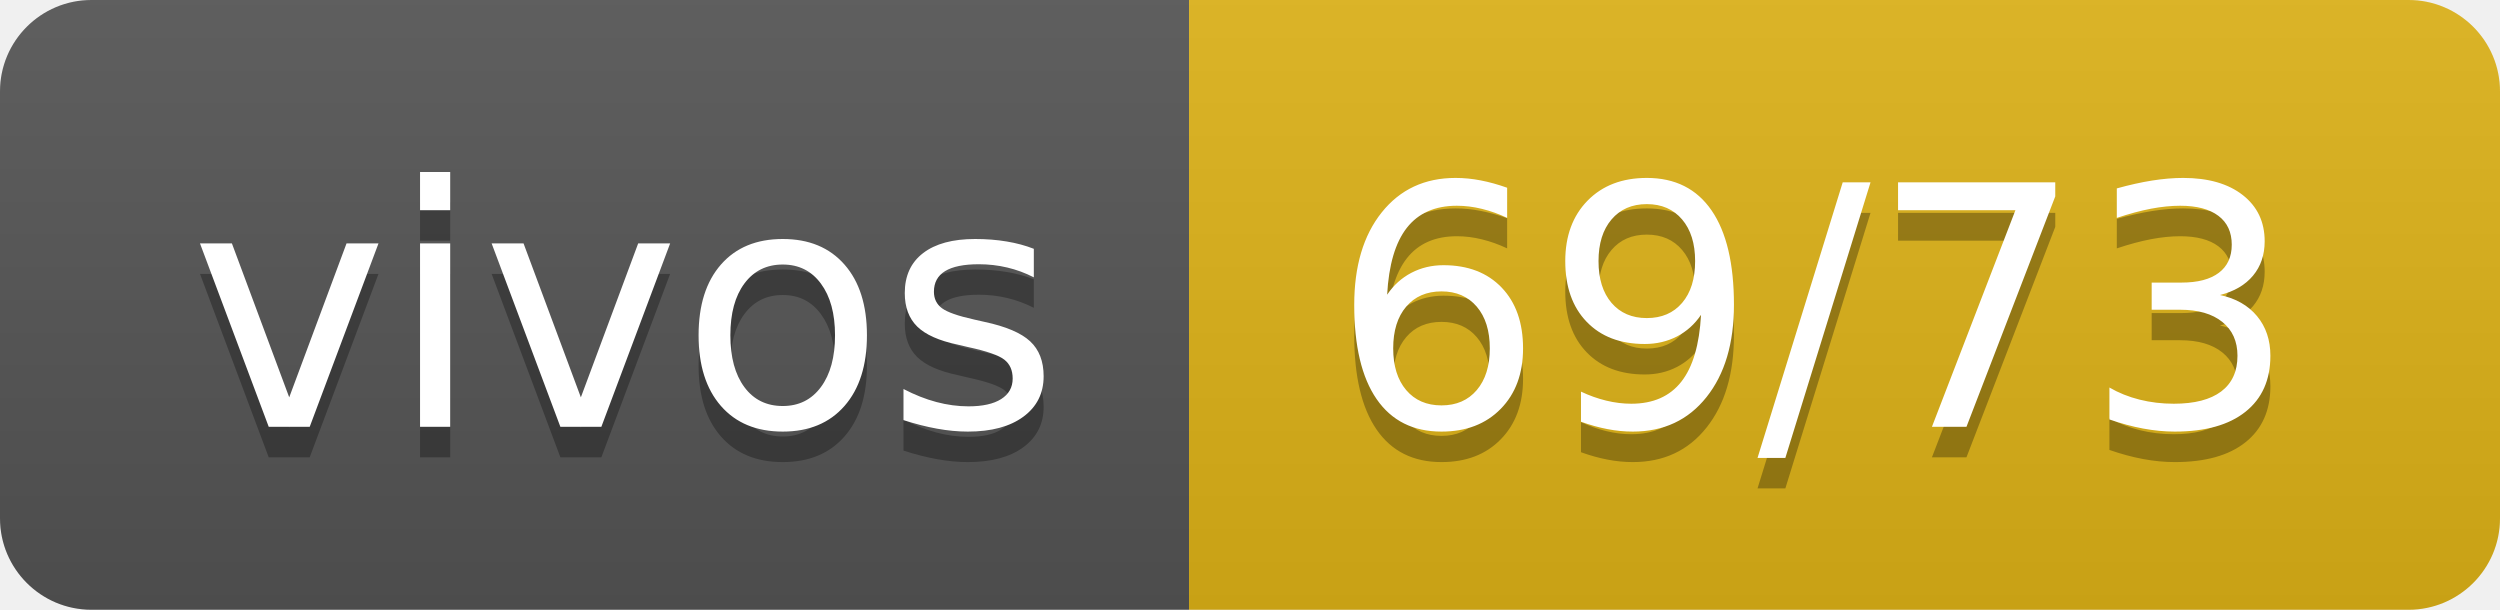
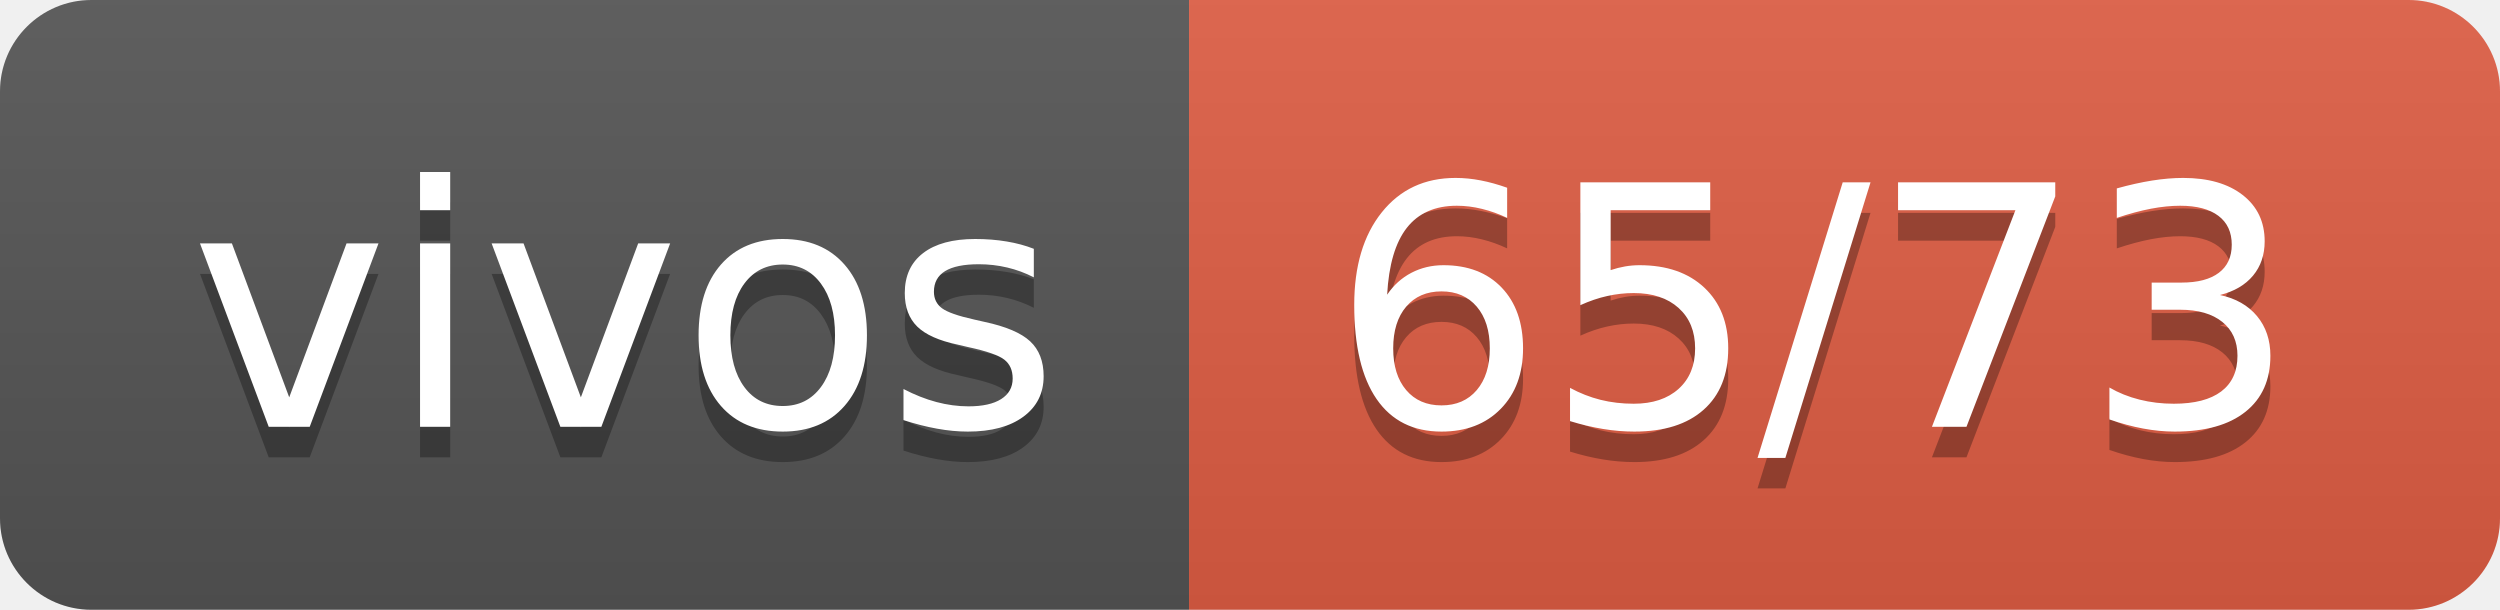
- <svg xmlns="http://www.w3.org/2000/svg" width="82" height="20" role="img" aria-label="vivos: 69/73">
+ <svg xmlns="http://www.w3.org/2000/svg" width="82" height="20" role="img" aria-label="vivos: 65/73">
  <linearGradient id="s" x2="0" y2="100%">
    <stop offset="0" stop-color="#bbb" stop-opacity=".1" />
    <stop offset="1" stop-opacity=".1" />
  </linearGradient>
  <clipPath id="r">
    <rect width="82" height="20" rx="3" fill="#fff" />
  </clipPath>
  <g clip-path="url(#r)">
    <rect width="39" height="20" fill="#555" />
-     <rect x="39" width="43" height="20" fill="#dfb317" />
+     <rect x="39" width="43" height="20" fill="#e05d44" />
    <rect width="82" height="20" fill="url(#s)" />
  </g>
  <g fill="#fff" text-anchor="middle" font-family="Verdana,Geneva,DejaVu Sans,sans-serif" text-rendering="geometricPrecision" font-size="110">
    <text aria-hidden="true" x="205" y="150" fill="#010101" fill-opacity=".3" transform="scale(.1)" textLength="290">vivos</text>
    <text x="205" y="140" transform="scale(.1)" fill="#fff" textLength="290">vivos</text>
-     <text aria-hidden="true" x="595" y="150" fill="#010101" fill-opacity=".3" transform="scale(.1)" textLength="330">69/73</text>
-     <text x="595" y="140" transform="scale(.1)" fill="#fff" textLength="330">69/73</text>
+     <text aria-hidden="true" x="595" y="150" fill="#010101" fill-opacity=".3" transform="scale(.1)" textLength="330">65/73</text>
+     <text x="595" y="140" transform="scale(.1)" fill="#fff" textLength="330">65/73</text>
  </g>
</svg>
